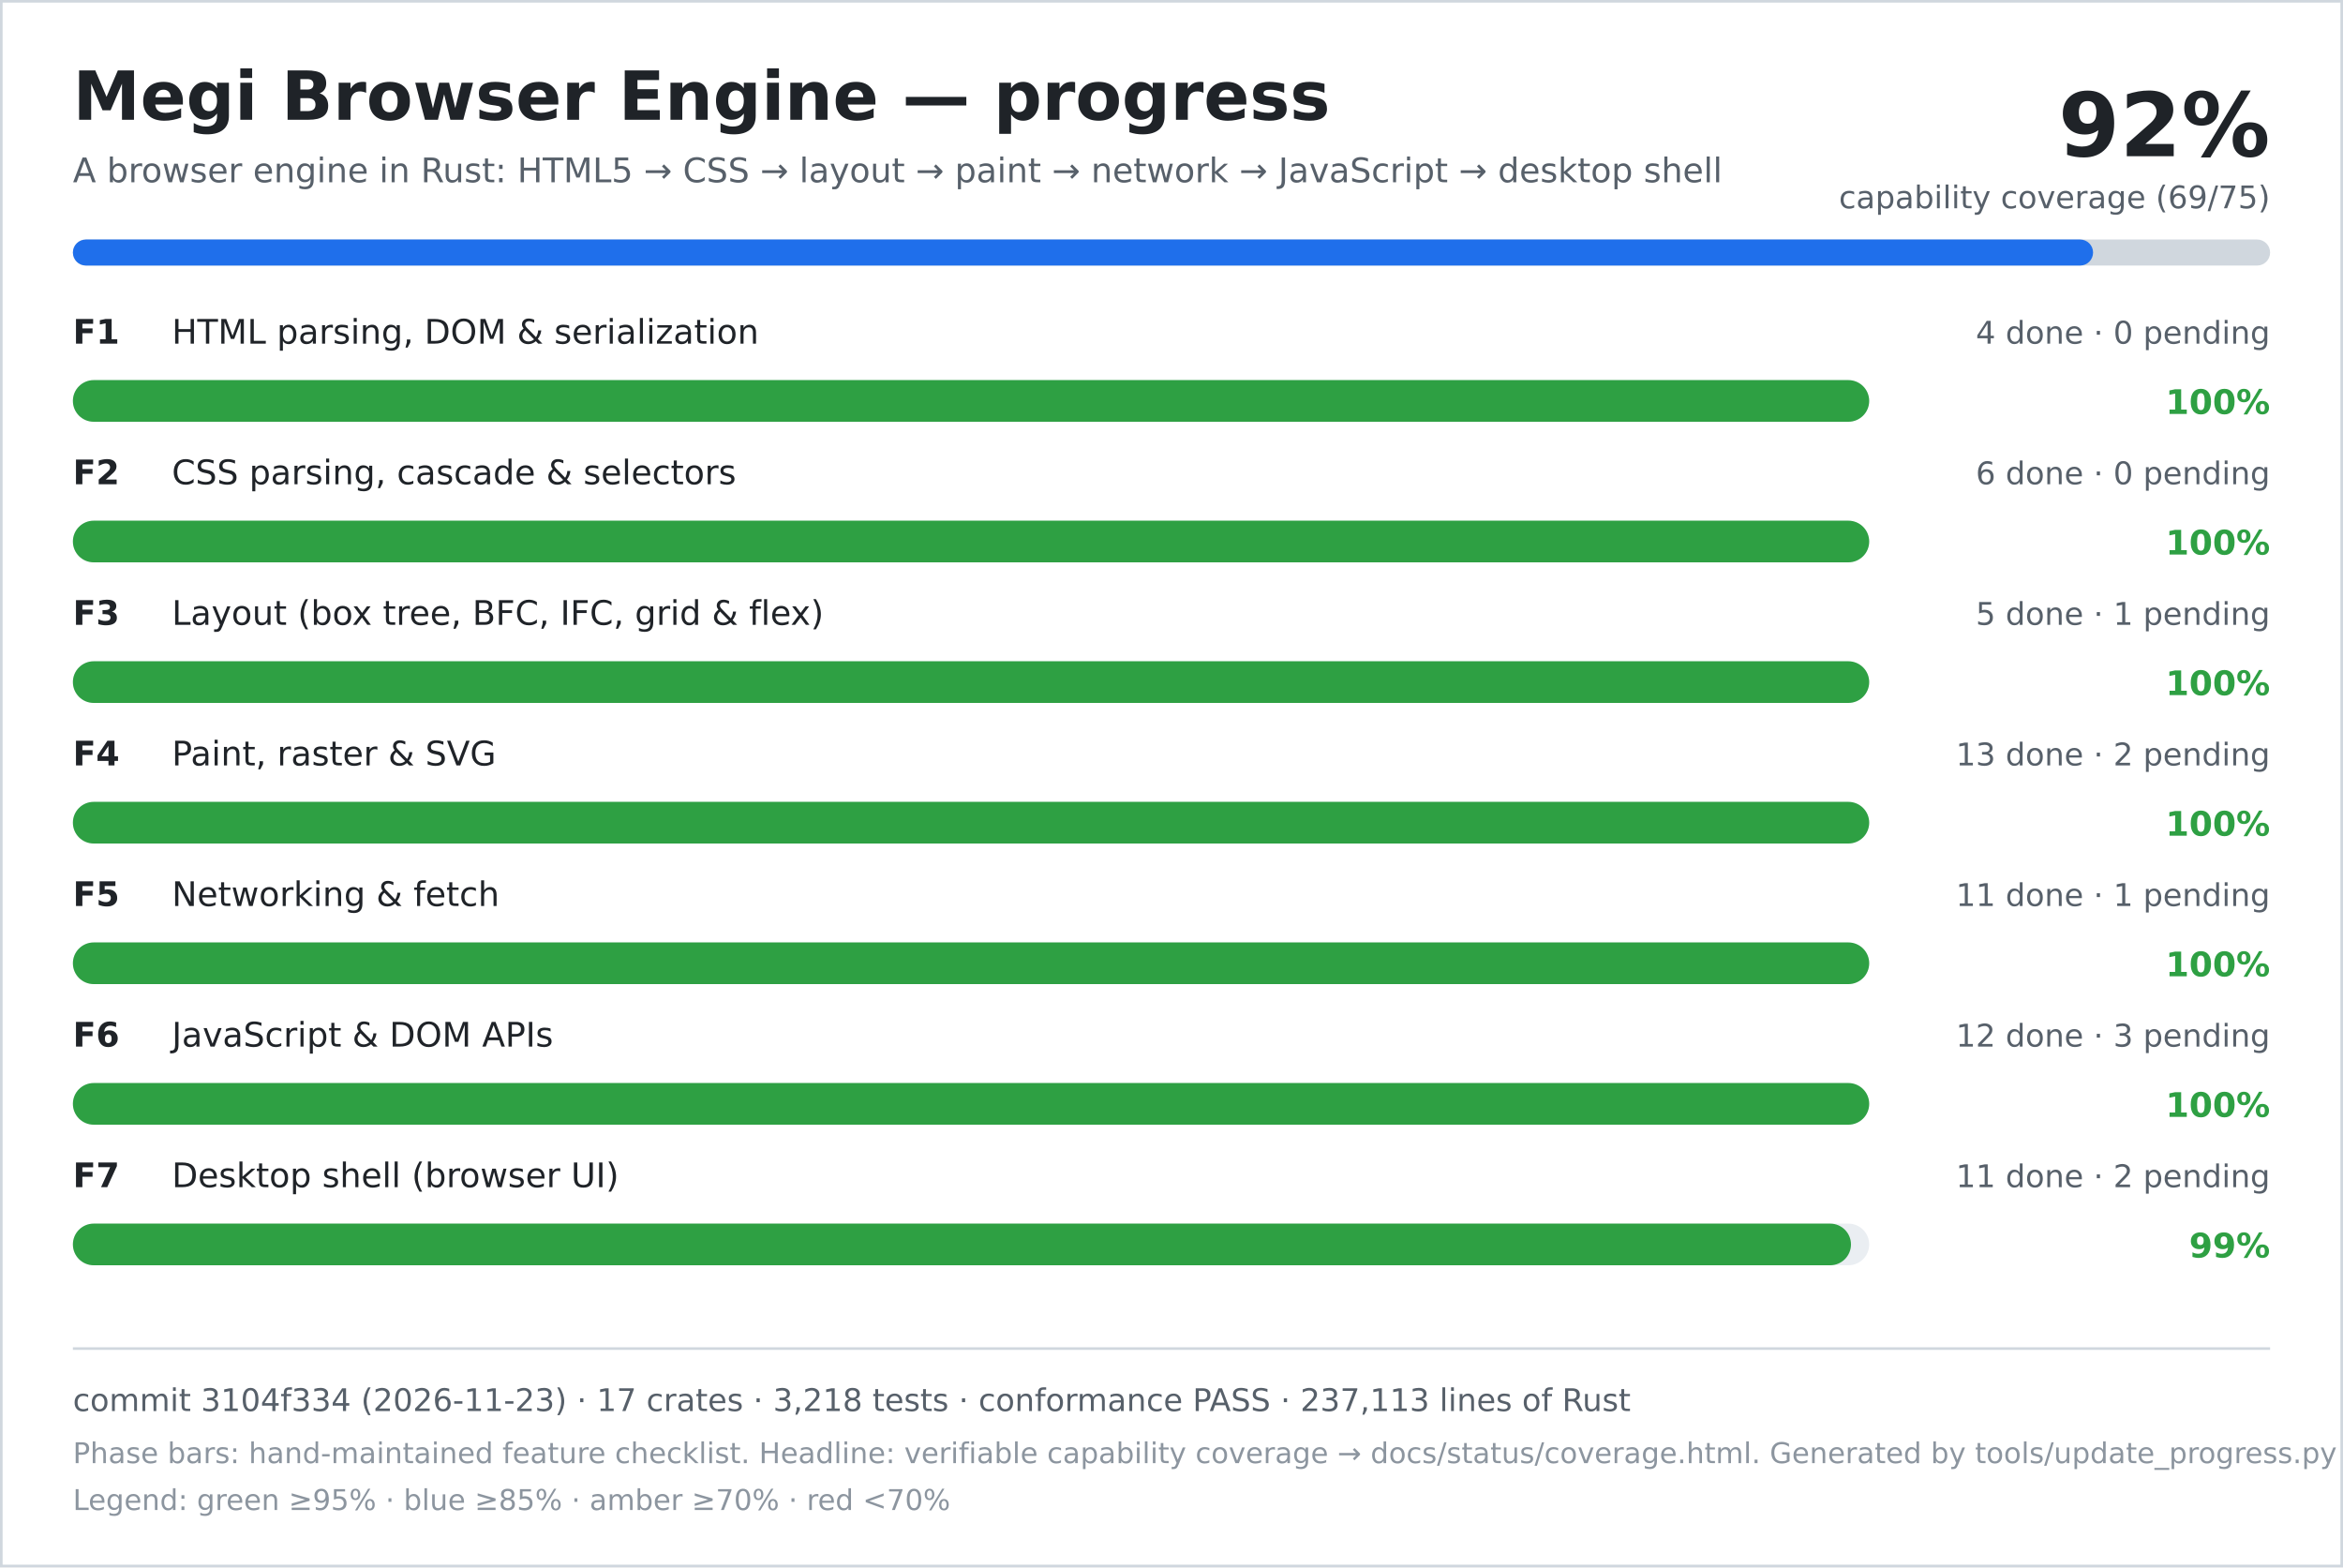
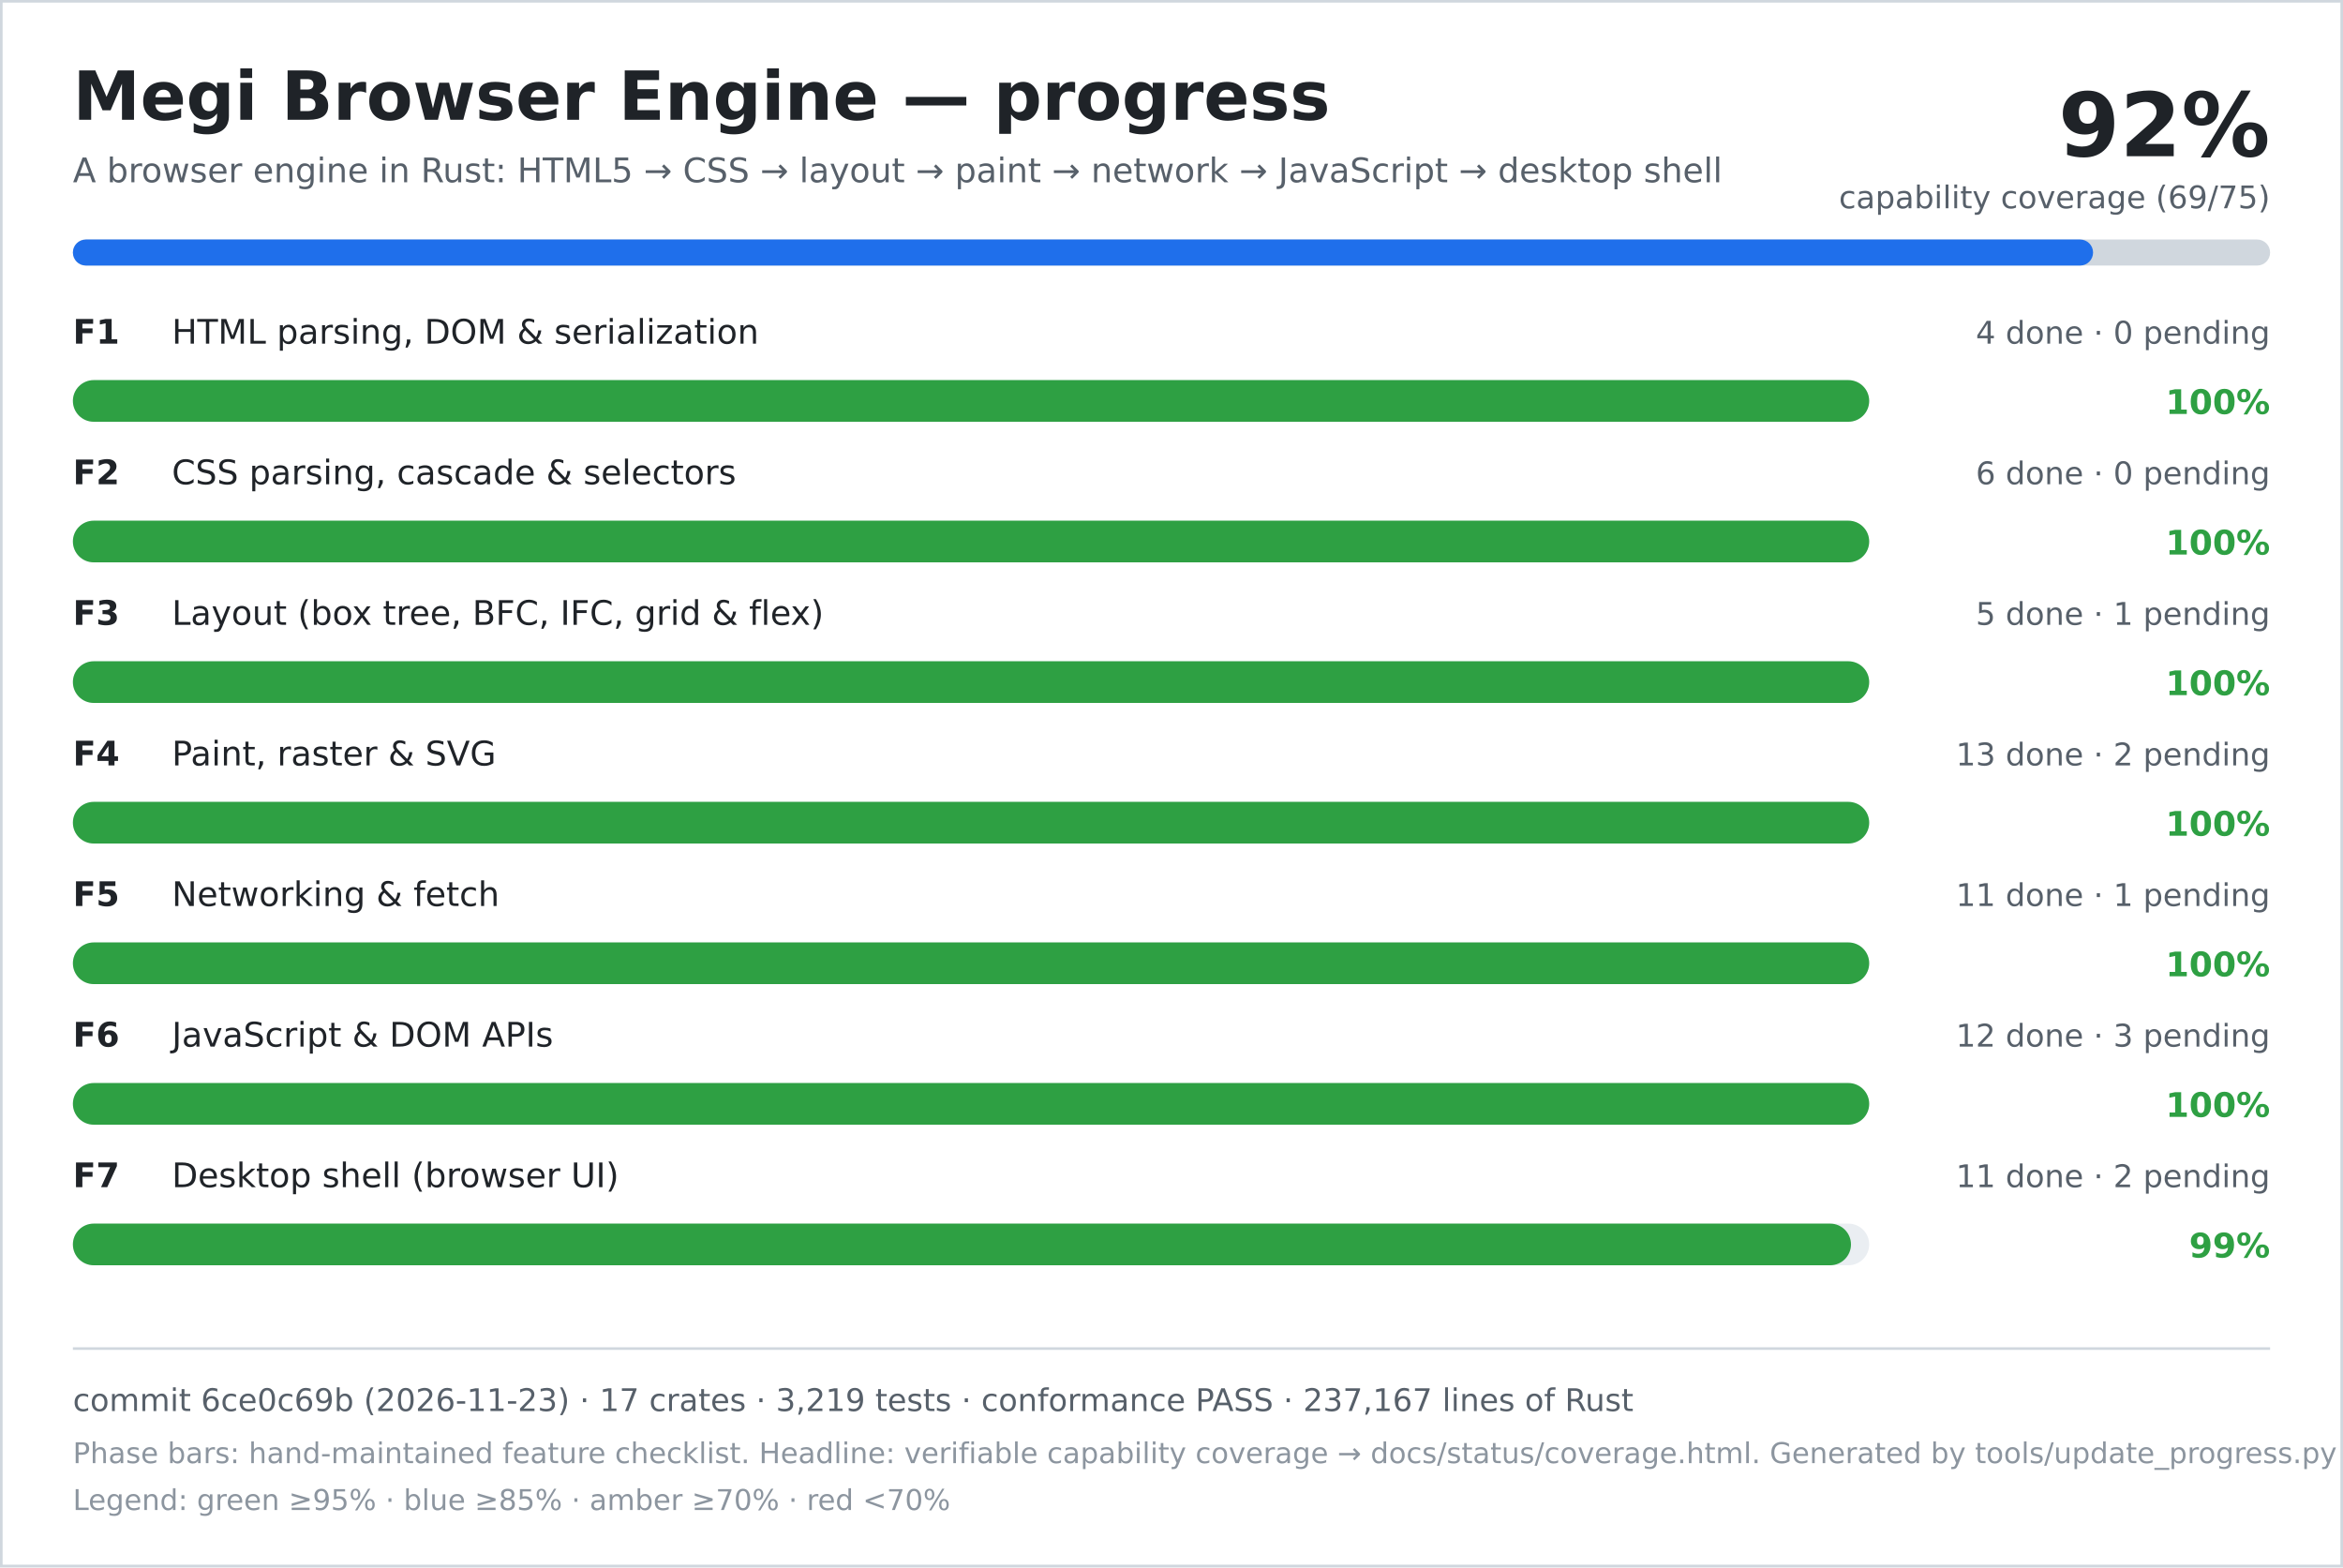
<svg xmlns="http://www.w3.org/2000/svg" width="900" height="602" viewBox="0 0 900 602" role="img" aria-labelledby="title desc">
  <rect width="900" height="602" fill="#ffffff" />
  <rect x="0.5" y="0.5" width="899" height="601" fill="none" stroke="#d0d7de" />
  <text x="28" y="46" font-family="DejaVu Sans, Verdana, sans-serif" font-size="26" font-weight="700" fill="#1f2328">Megi Browser Engine — progress</text>
  <text x="28" y="70" font-family="DejaVu Sans, Verdana, sans-serif" font-size="13" fill="#57606a">A browser engine in Rust: HTML5 → CSS → layout → paint → network → JavaScript → desktop shell</text>
  <text x="872" y="60" text-anchor="end" font-family="DejaVu Sans, Verdana, sans-serif" font-size="34" font-weight="700" fill="#1f2328">92%</text>
  <text x="872" y="80" text-anchor="end" font-family="DejaVu Sans, Verdana, sans-serif" font-size="12" fill="#57606a">capability coverage (69/75)</text>
  <rect x="28" y="92" width="844" height="10" rx="5" fill="#d0d7de" />
  <rect x="28" y="92" width="776" height="10" rx="5" fill="#1f6feb" />
  <text x="28" y="132" font-family="DejaVu Sans, Verdana, sans-serif" font-size="13" font-weight="700" fill="#1f2328">F1</text>
  <text x="66" y="132" font-family="DejaVu Sans, Verdana, sans-serif" font-size="13" fill="#1f2328">HTML parsing, DOM &amp; serialization</text>
  <text x="872" y="132" text-anchor="end" font-family="DejaVu Sans, Verdana, sans-serif" font-size="12" fill="#57606a">4 done · 0 pending</text>
  <rect x="28" y="146" width="690" height="16" rx="8" fill="#eaeef2" />
  <rect x="28" y="146" width="690" height="16" rx="8" fill="#2ea043" />
  <text x="872" y="159" text-anchor="end" font-family="DejaVu Sans, Verdana, sans-serif" font-size="13" font-weight="700" fill="#2ea043">100%</text>
  <text x="28" y="186" font-family="DejaVu Sans, Verdana, sans-serif" font-size="13" font-weight="700" fill="#1f2328">F2</text>
  <text x="66" y="186" font-family="DejaVu Sans, Verdana, sans-serif" font-size="13" fill="#1f2328">CSS parsing, cascade &amp; selectors</text>
  <text x="872" y="186" text-anchor="end" font-family="DejaVu Sans, Verdana, sans-serif" font-size="12" fill="#57606a">6 done · 0 pending</text>
  <rect x="28" y="200" width="690" height="16" rx="8" fill="#eaeef2" />
  <rect x="28" y="200" width="690" height="16" rx="8" fill="#2ea043" />
  <text x="872" y="213" text-anchor="end" font-family="DejaVu Sans, Verdana, sans-serif" font-size="13" font-weight="700" fill="#2ea043">100%</text>
  <text x="28" y="240" font-family="DejaVu Sans, Verdana, sans-serif" font-size="13" font-weight="700" fill="#1f2328">F3</text>
  <text x="66" y="240" font-family="DejaVu Sans, Verdana, sans-serif" font-size="13" fill="#1f2328">Layout (box tree, BFC, IFC, grid &amp; flex)</text>
  <text x="872" y="240" text-anchor="end" font-family="DejaVu Sans, Verdana, sans-serif" font-size="12" fill="#57606a">5 done · 1 pending</text>
  <rect x="28" y="254" width="690" height="16" rx="8" fill="#eaeef2" />
  <rect x="28" y="254" width="690" height="16" rx="8" fill="#2ea043" />
  <text x="872" y="267" text-anchor="end" font-family="DejaVu Sans, Verdana, sans-serif" font-size="13" font-weight="700" fill="#2ea043">100%</text>
  <text x="28" y="294" font-family="DejaVu Sans, Verdana, sans-serif" font-size="13" font-weight="700" fill="#1f2328">F4</text>
  <text x="66" y="294" font-family="DejaVu Sans, Verdana, sans-serif" font-size="13" fill="#1f2328">Paint, raster &amp; SVG</text>
  <text x="872" y="294" text-anchor="end" font-family="DejaVu Sans, Verdana, sans-serif" font-size="12" fill="#57606a">13 done · 2 pending</text>
  <rect x="28" y="308" width="690" height="16" rx="8" fill="#eaeef2" />
  <rect x="28" y="308" width="690" height="16" rx="8" fill="#2ea043" />
  <text x="872" y="321" text-anchor="end" font-family="DejaVu Sans, Verdana, sans-serif" font-size="13" font-weight="700" fill="#2ea043">100%</text>
  <text x="28" y="348" font-family="DejaVu Sans, Verdana, sans-serif" font-size="13" font-weight="700" fill="#1f2328">F5</text>
  <text x="66" y="348" font-family="DejaVu Sans, Verdana, sans-serif" font-size="13" fill="#1f2328">Networking &amp; fetch</text>
  <text x="872" y="348" text-anchor="end" font-family="DejaVu Sans, Verdana, sans-serif" font-size="12" fill="#57606a">11 done · 1 pending</text>
  <rect x="28" y="362" width="690" height="16" rx="8" fill="#eaeef2" />
  <rect x="28" y="362" width="690" height="16" rx="8" fill="#2ea043" />
  <text x="872" y="375" text-anchor="end" font-family="DejaVu Sans, Verdana, sans-serif" font-size="13" font-weight="700" fill="#2ea043">100%</text>
  <text x="28" y="402" font-family="DejaVu Sans, Verdana, sans-serif" font-size="13" font-weight="700" fill="#1f2328">F6</text>
  <text x="66" y="402" font-family="DejaVu Sans, Verdana, sans-serif" font-size="13" fill="#1f2328">JavaScript &amp; DOM APIs</text>
  <text x="872" y="402" text-anchor="end" font-family="DejaVu Sans, Verdana, sans-serif" font-size="12" fill="#57606a">12 done · 3 pending</text>
  <rect x="28" y="416" width="690" height="16" rx="8" fill="#eaeef2" />
  <rect x="28" y="416" width="690" height="16" rx="8" fill="#2ea043" />
  <text x="872" y="429" text-anchor="end" font-family="DejaVu Sans, Verdana, sans-serif" font-size="13" font-weight="700" fill="#2ea043">100%</text>
  <text x="28" y="456" font-family="DejaVu Sans, Verdana, sans-serif" font-size="13" font-weight="700" fill="#1f2328">F7</text>
  <text x="66" y="456" font-family="DejaVu Sans, Verdana, sans-serif" font-size="13" fill="#1f2328">Desktop shell (browser UI)</text>
  <text x="872" y="456" text-anchor="end" font-family="DejaVu Sans, Verdana, sans-serif" font-size="12" fill="#57606a">11 done · 2 pending</text>
  <rect x="28" y="470" width="690" height="16" rx="8" fill="#eaeef2" />
  <rect x="28" y="470" width="683" height="16" rx="8" fill="#2ea043" />
  <text x="872" y="483" text-anchor="end" font-family="DejaVu Sans, Verdana, sans-serif" font-size="13" font-weight="700" fill="#2ea043">99%</text>
  <line x1="28" y1="518" x2="872" y2="518" stroke="#d0d7de" />
-   <text x="28" y="542" font-family="DejaVu Sans, Verdana, sans-serif" font-size="12" fill="#57606a">commit 3104f334 (2026-11-23) · 17 crates · 3,218 tests · conformance PASS · 237,113 lines of Rust</text>
+   <text x="28" y="542" font-family="DejaVu Sans, Verdana, sans-serif" font-size="12" fill="#57606a">commit 6ce0c69b (2026-11-23) · 17 crates · 3,219 tests · conformance PASS · 237,167 lines of Rust</text>
  <text x="28" y="562" font-family="DejaVu Sans, Verdana, sans-serif" font-size="11" fill="#8c959f">Phase bars: hand-maintained feature checklist. Headline: verifiable capability coverage → docs/status/coverage.html. Generated by tools/update_progress.py — do not edit.</text>
  <text x="28" y="580" font-family="DejaVu Sans, Verdana, sans-serif" font-size="11" fill="#8c959f">Legend: green ≥95% · blue ≥85% · amber ≥70% · red &lt;70%</text>
</svg>
